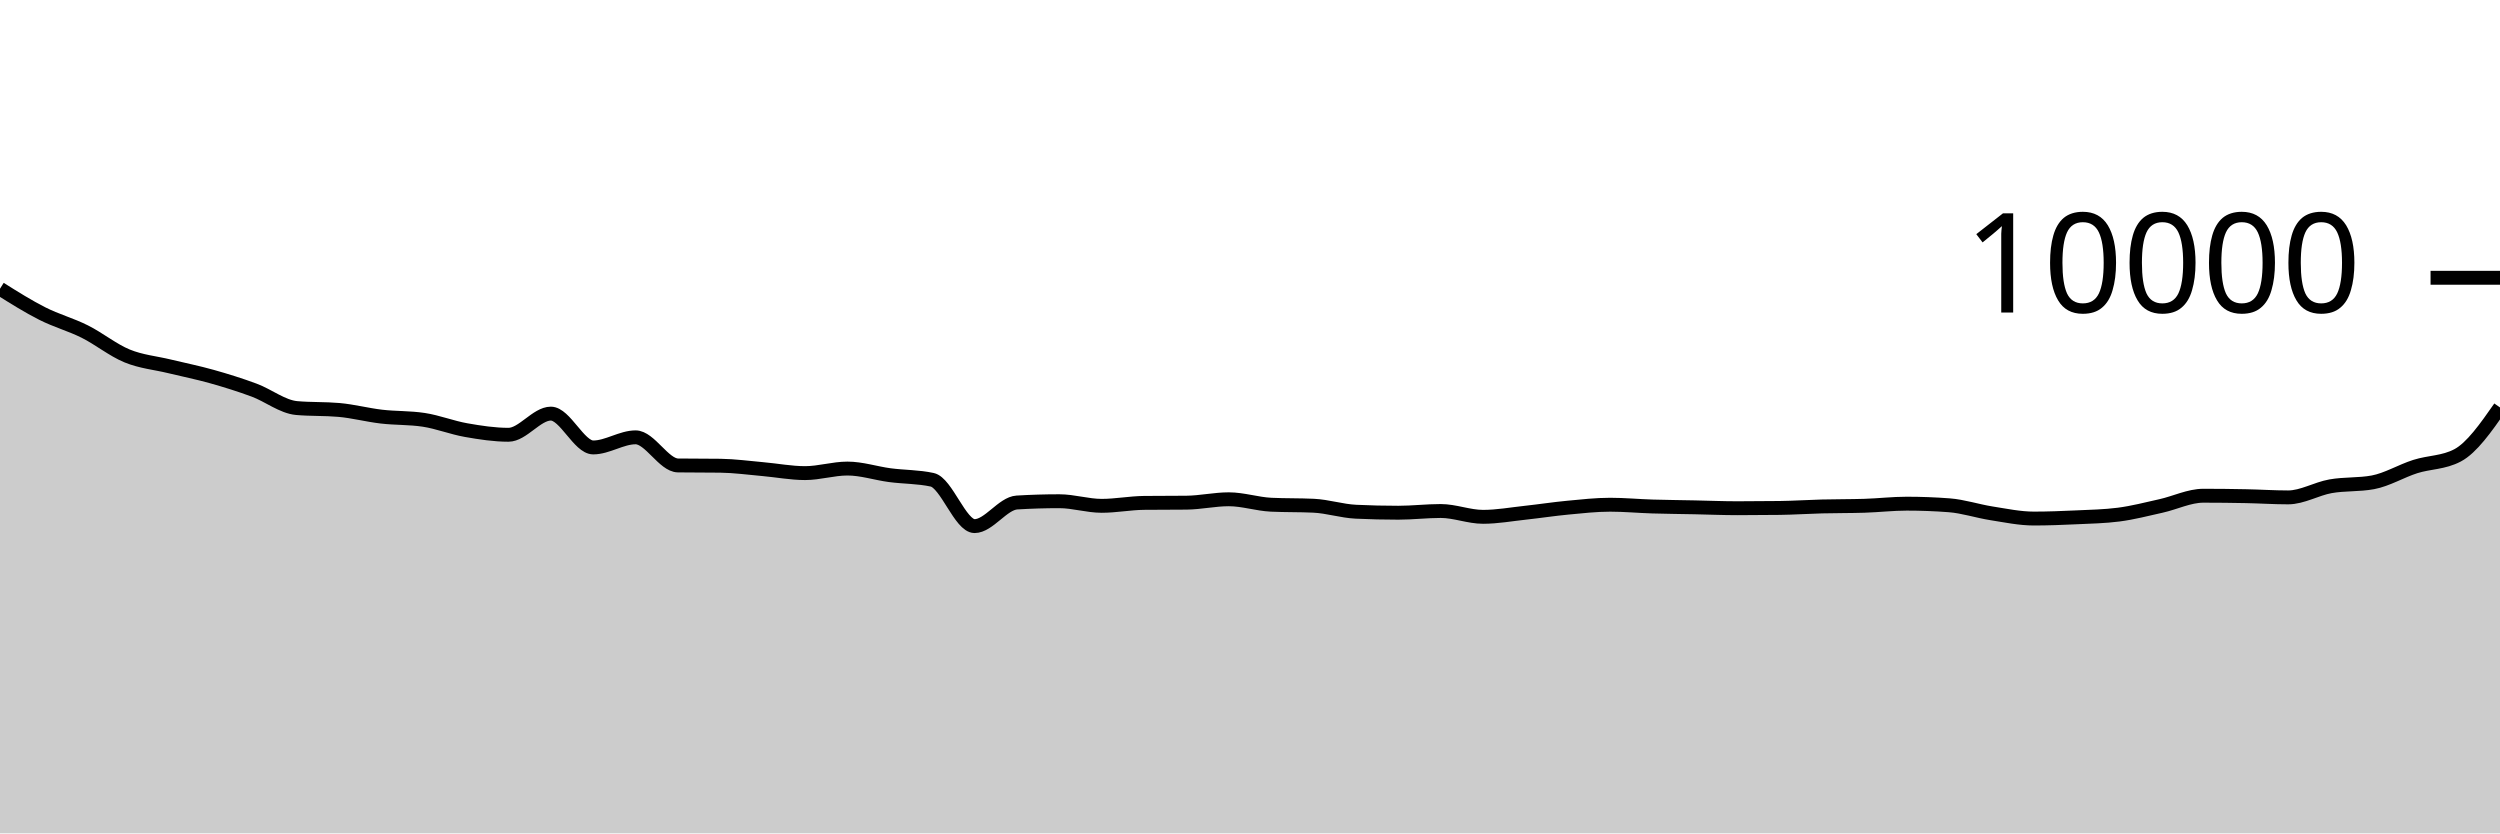
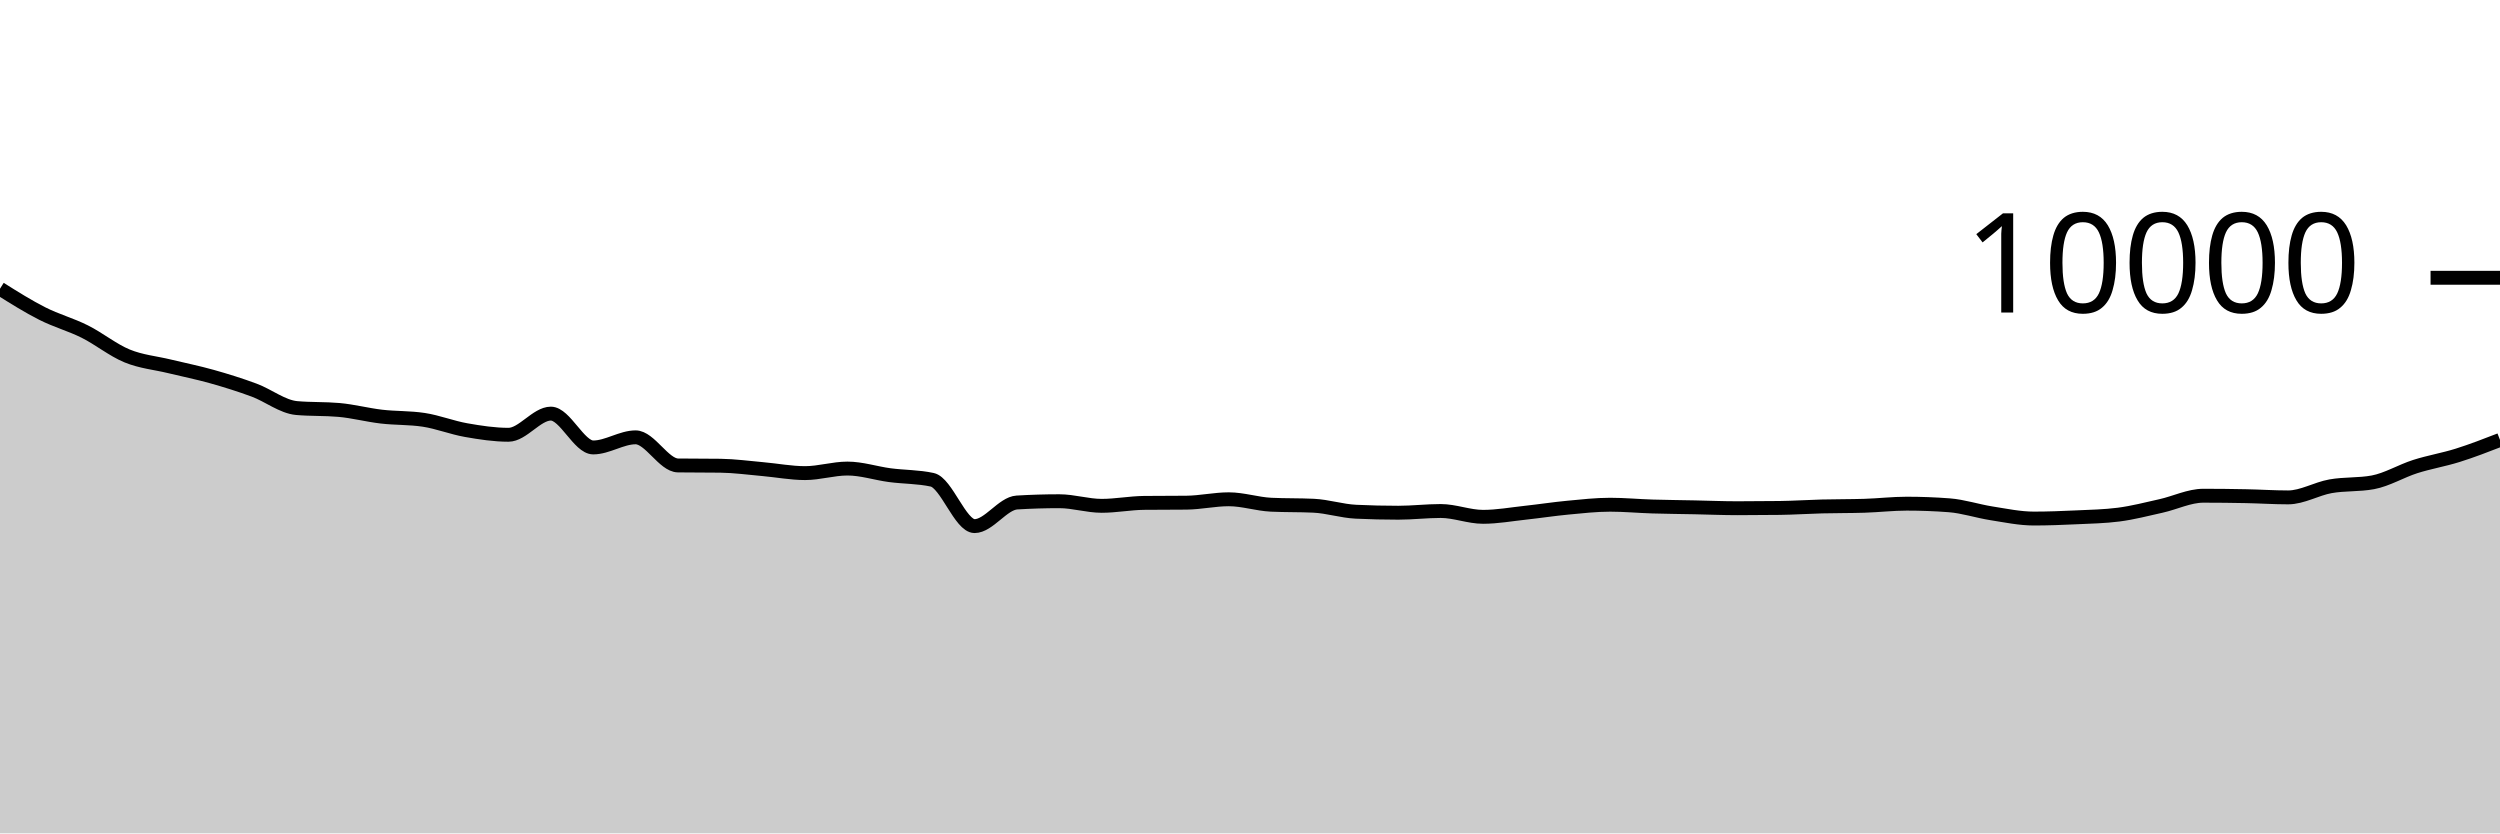
<svg xmlns="http://www.w3.org/2000/svg" viewBox="0 0 180 60">
  <g transform="translate(0,20)">
-     <path class="area" fill="rgba(0, 0, 0, 0.2)" d="M0,0.788C1.017,1.427,2.034,2.066,3.051,2.58C4.068,3.094,5.085,3.364,6.102,3.872C7.119,4.38,8.136,5.211,9.153,5.628C10.169,6.045,11.186,6.129,12.203,6.376C13.22,6.623,14.237,6.826,15.254,7.112C16.271,7.398,17.288,7.714,18.305,8.092C19.322,8.47,20.339,9.289,21.356,9.38C22.373,9.471,23.39,9.425,24.407,9.516C25.424,9.607,26.441,9.877,27.458,9.996C28.475,10.115,29.492,10.073,30.508,10.228C31.525,10.383,32.542,10.789,33.559,10.968C34.576,11.147,35.593,11.304,36.61,11.304C37.627,11.304,38.644,9.78,39.661,9.78C40.678,9.78,41.695,12.216,42.712,12.216C43.729,12.216,44.746,11.488,45.763,11.488C46.78,11.488,47.797,13.499,48.814,13.512C49.831,13.525,50.847,13.519,51.864,13.532C52.881,13.545,53.898,13.687,54.915,13.776C55.932,13.865,56.949,14.064,57.966,14.064C58.983,14.064,60,13.736,61.017,13.736C62.034,13.736,63.051,14.077,64.068,14.212C65.085,14.347,66.102,14.323,67.119,14.544C68.136,14.765,69.153,17.88,70.169,17.88C71.186,17.88,72.203,16.241,73.22,16.18C74.237,16.119,75.254,16.088,76.271,16.088C77.288,16.088,78.305,16.42,79.322,16.42C80.339,16.42,81.356,16.219,82.373,16.208C83.39,16.197,84.407,16.203,85.424,16.192C86.441,16.181,87.458,15.948,88.475,15.948C89.492,15.948,90.508,16.292,91.525,16.34C92.542,16.388,93.559,16.364,94.576,16.412C95.593,16.46,96.61,16.796,97.627,16.844C98.644,16.892,99.661,16.916,100.678,16.916C101.695,16.916,102.712,16.792,103.729,16.792C104.746,16.792,105.763,17.212,106.78,17.212C107.797,17.212,108.814,17.026,109.831,16.916C110.847,16.806,111.864,16.648,112.881,16.552C113.898,16.456,114.915,16.34,115.932,16.34C116.949,16.34,117.966,16.437,118.983,16.468C120,16.499,121.017,16.507,122.034,16.528C123.051,16.549,124.068,16.592,125.085,16.592C126.102,16.592,127.119,16.585,128.136,16.572C129.153,16.559,130.169,16.49,131.186,16.464C132.203,16.438,133.22,16.448,134.237,16.416C135.254,16.384,136.271,16.264,137.288,16.264C138.305,16.264,139.322,16.303,140.339,16.38C141.356,16.457,142.373,16.801,143.39,16.96C144.407,17.119,145.424,17.336,146.441,17.336C147.458,17.336,148.475,17.295,149.492,17.248C150.508,17.201,151.525,17.183,152.542,17.052C153.559,16.921,154.576,16.655,155.593,16.428C156.61,16.201,157.627,15.692,158.644,15.692C159.661,15.692,160.678,15.704,161.695,15.724C162.712,15.744,163.729,15.812,164.746,15.812C165.763,15.812,166.78,15.193,167.797,15.012C168.814,14.831,169.831,14.917,170.847,14.728C171.864,14.539,172.881,13.916,173.898,13.592C174.915,13.268,175.932,13.323,176.949,12.784C177.966,12.245,178.983,10.791,180,9.336L180,40C178.983,40,177.966,40,176.949,40C175.932,40,174.915,40,173.898,40C172.881,40,171.864,40,170.847,40C169.831,40,168.814,40,167.797,40C166.78,40,165.763,40,164.746,40C163.729,40,162.712,40,161.695,40C160.678,40,159.661,40,158.644,40C157.627,40,156.61,40,155.593,40C154.576,40,153.559,40,152.542,40C151.525,40,150.508,40,149.492,40C148.475,40,147.458,40,146.441,40C145.424,40,144.407,40,143.39,40C142.373,40,141.356,40,140.339,40C139.322,40,138.305,40,137.288,40C136.271,40,135.254,40,134.237,40C133.22,40,132.203,40,131.186,40C130.169,40,129.153,40,128.136,40C127.119,40,126.102,40,125.085,40C124.068,40,123.051,40,122.034,40C121.017,40,120,40,118.983,40C117.966,40,116.949,40,115.932,40C114.915,40,113.898,40,112.881,40C111.864,40,110.847,40,109.831,40C108.814,40,107.797,40,106.78,40C105.763,40,104.746,40,103.729,40C102.712,40,101.695,40,100.678,40C99.661,40,98.644,40,97.627,40C96.61,40,95.593,40,94.576,40C93.559,40,92.542,40,91.525,40C90.508,40,89.492,40,88.475,40C87.458,40,86.441,40,85.424,40C84.407,40,83.39,40,82.373,40C81.356,40,80.339,40,79.322,40C78.305,40,77.288,40,76.271,40C75.254,40,74.237,40,73.22,40C72.203,40,71.186,40,70.169,40C69.153,40,68.136,40,67.119,40C66.102,40,65.085,40,64.068,40C63.051,40,62.034,40,61.017,40C60,40,58.983,40,57.966,40C56.949,40,55.932,40,54.915,40C53.898,40,52.881,40,51.864,40C50.847,40,49.831,40,48.814,40C47.797,40,46.78,40,45.763,40C44.746,40,43.729,40,42.712,40C41.695,40,40.678,40,39.661,40C38.644,40,37.627,40,36.61,40C35.593,40,34.576,40,33.559,40C32.542,40,31.525,40,30.508,40C29.492,40,28.475,40,27.458,40C26.441,40,25.424,40,24.407,40C23.39,40,22.373,40,21.356,40C20.339,40,19.322,40,18.305,40C17.288,40,16.271,40,15.254,40C14.237,40,13.22,40,12.203,40C11.186,40,10.169,40,9.153,40C8.136,40,7.119,40,6.102,40C5.085,40,4.068,40,3.051,40C2.034,40,1.017,40,0,40Z" />
-     <path class="line" stroke="black" fill="none" d="M0,0.788C1.017,1.427,2.034,2.066,3.051,2.58C4.068,3.094,5.085,3.364,6.102,3.872C7.119,4.38,8.136,5.211,9.153,5.628C10.169,6.045,11.186,6.129,12.203,6.376C13.22,6.623,14.237,6.826,15.254,7.112C16.271,7.398,17.288,7.714,18.305,8.092C19.322,8.47,20.339,9.289,21.356,9.38C22.373,9.471,23.39,9.425,24.407,9.516C25.424,9.607,26.441,9.877,27.458,9.996C28.475,10.115,29.492,10.073,30.508,10.228C31.525,10.383,32.542,10.789,33.559,10.968C34.576,11.147,35.593,11.304,36.61,11.304C37.627,11.304,38.644,9.78,39.661,9.78C40.678,9.78,41.695,12.216,42.712,12.216C43.729,12.216,44.746,11.488,45.763,11.488C46.78,11.488,47.797,13.499,48.814,13.512C49.831,13.525,50.847,13.519,51.864,13.532C52.881,13.545,53.898,13.687,54.915,13.776C55.932,13.865,56.949,14.064,57.966,14.064C58.983,14.064,60,13.736,61.017,13.736C62.034,13.736,63.051,14.077,64.068,14.212C65.085,14.347,66.102,14.323,67.119,14.544C68.136,14.765,69.153,17.88,70.169,17.88C71.186,17.88,72.203,16.241,73.22,16.18C74.237,16.119,75.254,16.088,76.271,16.088C77.288,16.088,78.305,16.42,79.322,16.42C80.339,16.42,81.356,16.219,82.373,16.208C83.39,16.197,84.407,16.203,85.424,16.192C86.441,16.181,87.458,15.948,88.475,15.948C89.492,15.948,90.508,16.292,91.525,16.34C92.542,16.388,93.559,16.364,94.576,16.412C95.593,16.46,96.61,16.796,97.627,16.844C98.644,16.892,99.661,16.916,100.678,16.916C101.695,16.916,102.712,16.792,103.729,16.792C104.746,16.792,105.763,17.212,106.78,17.212C107.797,17.212,108.814,17.026,109.831,16.916C110.847,16.806,111.864,16.648,112.881,16.552C113.898,16.456,114.915,16.34,115.932,16.34C116.949,16.34,117.966,16.437,118.983,16.468C120,16.499,121.017,16.507,122.034,16.528C123.051,16.549,124.068,16.592,125.085,16.592C126.102,16.592,127.119,16.585,128.136,16.572C129.153,16.559,130.169,16.49,131.186,16.464C132.203,16.438,133.22,16.448,134.237,16.416C135.254,16.384,136.271,16.264,137.288,16.264C138.305,16.264,139.322,16.303,140.339,16.38C141.356,16.457,142.373,16.801,143.39,16.96C144.407,17.119,145.424,17.336,146.441,17.336C147.458,17.336,148.475,17.295,149.492,17.248C150.508,17.201,151.525,17.183,152.542,17.052C153.559,16.921,154.576,16.655,155.593,16.428C156.61,16.201,157.627,15.692,158.644,15.692C159.661,15.692,160.678,15.704,161.695,15.724C162.712,15.744,163.729,15.812,164.746,15.812C165.763,15.812,166.78,15.193,167.797,15.012C168.814,14.831,169.831,14.917,170.847,14.728C171.864,14.539,172.881,13.916,173.898,13.592C174.915,13.268,175.932,13.323,176.949,12.784C177.966,12.245,178.983,10.791,180,9.336" />
+     <path class="area" fill="rgba(0, 0, 0, 0.2)" d="M0,0.788C1.017,1.427,2.034,2.066,3.051,2.58C4.068,3.094,5.085,3.364,6.102,3.872C7.119,4.38,8.136,5.211,9.153,5.628C10.169,6.045,11.186,6.129,12.203,6.376C13.22,6.623,14.237,6.826,15.254,7.112C16.271,7.398,17.288,7.714,18.305,8.092C19.322,8.47,20.339,9.289,21.356,9.38C22.373,9.471,23.39,9.425,24.407,9.516C25.424,9.607,26.441,9.877,27.458,9.996C28.475,10.115,29.492,10.073,30.508,10.228C31.525,10.383,32.542,10.789,33.559,10.968C34.576,11.147,35.593,11.304,36.61,11.304C37.627,11.304,38.644,9.78,39.661,9.78C40.678,9.78,41.695,12.216,42.712,12.216C43.729,12.216,44.746,11.488,45.763,11.488C46.78,11.488,47.797,13.499,48.814,13.512C49.831,13.525,50.847,13.519,51.864,13.532C52.881,13.545,53.898,13.687,54.915,13.776C55.932,13.865,56.949,14.064,57.966,14.064C58.983,14.064,60,13.736,61.017,13.736C62.034,13.736,63.051,14.077,64.068,14.212C65.085,14.347,66.102,14.323,67.119,14.544C68.136,14.765,69.153,17.88,70.169,17.88C71.186,17.88,72.203,16.241,73.22,16.18C74.237,16.119,75.254,16.088,76.271,16.088C77.288,16.088,78.305,16.42,79.322,16.42C80.339,16.42,81.356,16.219,82.373,16.208C83.39,16.197,84.407,16.203,85.424,16.192C86.441,16.181,87.458,15.948,88.475,15.948C89.492,15.948,90.508,16.292,91.525,16.34C92.542,16.388,93.559,16.364,94.576,16.412C95.593,16.46,96.61,16.796,97.627,16.844C98.644,16.892,99.661,16.916,100.678,16.916C101.695,16.916,102.712,16.792,103.729,16.792C104.746,16.792,105.763,17.212,106.78,17.212C107.797,17.212,108.814,17.026,109.831,16.916C110.847,16.806,111.864,16.648,112.881,16.552C113.898,16.456,114.915,16.34,115.932,16.34C116.949,16.34,117.966,16.437,118.983,16.468C120,16.499,121.017,16.507,122.034,16.528C123.051,16.549,124.068,16.592,125.085,16.592C126.102,16.592,127.119,16.585,128.136,16.572C129.153,16.559,130.169,16.49,131.186,16.464C132.203,16.438,133.22,16.448,134.237,16.416C135.254,16.384,136.271,16.264,137.288,16.264C138.305,16.264,139.322,16.303,140.339,16.38C141.356,16.457,142.373,16.801,143.39,16.96C144.407,17.119,145.424,17.336,146.441,17.336C147.458,17.336,148.475,17.295,149.492,17.248C150.508,17.201,151.525,17.183,152.542,17.052C153.559,16.921,154.576,16.655,155.593,16.428C156.61,16.201,157.627,15.692,158.644,15.692C159.661,15.692,160.678,15.704,161.695,15.724C162.712,15.744,163.729,15.812,164.746,15.812C165.763,15.812,166.78,15.193,167.797,15.012C168.814,14.831,169.831,14.917,170.847,14.728C171.864,14.539,172.881,13.916,173.898,13.592C174.915,13.268,175.932,13.103,176.949,12.784C177.966,12.465,178.983,12.07,180,11.676L180,40C178.983,40,177.966,40,176.949,40C175.932,40,174.915,40,173.898,40C172.881,40,171.864,40,170.847,40C169.831,40,168.814,40,167.797,40C166.78,40,165.763,40,164.746,40C163.729,40,162.712,40,161.695,40C160.678,40,159.661,40,158.644,40C157.627,40,156.61,40,155.593,40C154.576,40,153.559,40,152.542,40C151.525,40,150.508,40,149.492,40C148.475,40,147.458,40,146.441,40C145.424,40,144.407,40,143.39,40C142.373,40,141.356,40,140.339,40C139.322,40,138.305,40,137.288,40C136.271,40,135.254,40,134.237,40C133.22,40,132.203,40,131.186,40C130.169,40,129.153,40,128.136,40C127.119,40,126.102,40,125.085,40C124.068,40,123.051,40,122.034,40C121.017,40,120,40,118.983,40C117.966,40,116.949,40,115.932,40C114.915,40,113.898,40,112.881,40C111.864,40,110.847,40,109.831,40C108.814,40,107.797,40,106.78,40C105.763,40,104.746,40,103.729,40C102.712,40,101.695,40,100.678,40C99.661,40,98.644,40,97.627,40C96.61,40,95.593,40,94.576,40C93.559,40,92.542,40,91.525,40C90.508,40,89.492,40,88.475,40C87.458,40,86.441,40,85.424,40C84.407,40,83.39,40,82.373,40C81.356,40,80.339,40,79.322,40C78.305,40,77.288,40,76.271,40C75.254,40,74.237,40,73.22,40C72.203,40,71.186,40,70.169,40C69.153,40,68.136,40,67.119,40C66.102,40,65.085,40,64.068,40C63.051,40,62.034,40,61.017,40C60,40,58.983,40,57.966,40C56.949,40,55.932,40,54.915,40C53.898,40,52.881,40,51.864,40C50.847,40,49.831,40,48.814,40C47.797,40,46.78,40,45.763,40C44.746,40,43.729,40,42.712,40C41.695,40,40.678,40,39.661,40C38.644,40,37.627,40,36.61,40C35.593,40,34.576,40,33.559,40C32.542,40,31.525,40,30.508,40C29.492,40,28.475,40,27.458,40C26.441,40,25.424,40,24.407,40C23.39,40,22.373,40,21.356,40C20.339,40,19.322,40,18.305,40C17.288,40,16.271,40,15.254,40C14.237,40,13.22,40,12.203,40C11.186,40,10.169,40,9.153,40C8.136,40,7.119,40,6.102,40C5.085,40,4.068,40,3.051,40C2.034,40,1.017,40,0,40Z" />
+     <path class="line" stroke="black" fill="none" d="M0,0.788C1.017,1.427,2.034,2.066,3.051,2.58C4.068,3.094,5.085,3.364,6.102,3.872C7.119,4.38,8.136,5.211,9.153,5.628C10.169,6.045,11.186,6.129,12.203,6.376C13.22,6.623,14.237,6.826,15.254,7.112C16.271,7.398,17.288,7.714,18.305,8.092C19.322,8.47,20.339,9.289,21.356,9.38C22.373,9.471,23.39,9.425,24.407,9.516C25.424,9.607,26.441,9.877,27.458,9.996C28.475,10.115,29.492,10.073,30.508,10.228C31.525,10.383,32.542,10.789,33.559,10.968C34.576,11.147,35.593,11.304,36.61,11.304C37.627,11.304,38.644,9.78,39.661,9.78C40.678,9.78,41.695,12.216,42.712,12.216C43.729,12.216,44.746,11.488,45.763,11.488C46.78,11.488,47.797,13.499,48.814,13.512C49.831,13.525,50.847,13.519,51.864,13.532C52.881,13.545,53.898,13.687,54.915,13.776C55.932,13.865,56.949,14.064,57.966,14.064C58.983,14.064,60,13.736,61.017,13.736C62.034,13.736,63.051,14.077,64.068,14.212C65.085,14.347,66.102,14.323,67.119,14.544C68.136,14.765,69.153,17.88,70.169,17.88C71.186,17.88,72.203,16.241,73.22,16.18C74.237,16.119,75.254,16.088,76.271,16.088C77.288,16.088,78.305,16.42,79.322,16.42C80.339,16.42,81.356,16.219,82.373,16.208C83.39,16.197,84.407,16.203,85.424,16.192C86.441,16.181,87.458,15.948,88.475,15.948C89.492,15.948,90.508,16.292,91.525,16.34C92.542,16.388,93.559,16.364,94.576,16.412C95.593,16.46,96.61,16.796,97.627,16.844C98.644,16.892,99.661,16.916,100.678,16.916C101.695,16.916,102.712,16.792,103.729,16.792C104.746,16.792,105.763,17.212,106.78,17.212C107.797,17.212,108.814,17.026,109.831,16.916C110.847,16.806,111.864,16.648,112.881,16.552C113.898,16.456,114.915,16.34,115.932,16.34C116.949,16.34,117.966,16.437,118.983,16.468C120,16.499,121.017,16.507,122.034,16.528C123.051,16.549,124.068,16.592,125.085,16.592C126.102,16.592,127.119,16.585,128.136,16.572C129.153,16.559,130.169,16.49,131.186,16.464C132.203,16.438,133.22,16.448,134.237,16.416C135.254,16.384,136.271,16.264,137.288,16.264C138.305,16.264,139.322,16.303,140.339,16.38C141.356,16.457,142.373,16.801,143.39,16.96C144.407,17.119,145.424,17.336,146.441,17.336C147.458,17.336,148.475,17.295,149.492,17.248C150.508,17.201,151.525,17.183,152.542,17.052C153.559,16.921,154.576,16.655,155.593,16.428C156.61,16.201,157.627,15.692,158.644,15.692C159.661,15.692,160.678,15.704,161.695,15.724C162.712,15.744,163.729,15.812,164.746,15.812C165.763,15.812,166.78,15.193,167.797,15.012C168.814,14.831,169.831,14.917,170.847,14.728C171.864,14.539,172.881,13.916,173.898,13.592C174.915,13.268,175.932,13.103,176.949,12.784C177.966,12.465,178.983,12.07,180,11.676" />
    <path class="axis-ceiling" stroke-width="1" stroke="black" fill="none" d="M175,0L180,0" />
    <text class="axis-ceiling-label" font-family="sans-serif" text-anchor="end" font-size="10px" x="170" y="2.5">10000</text>
  </g>
</svg>
